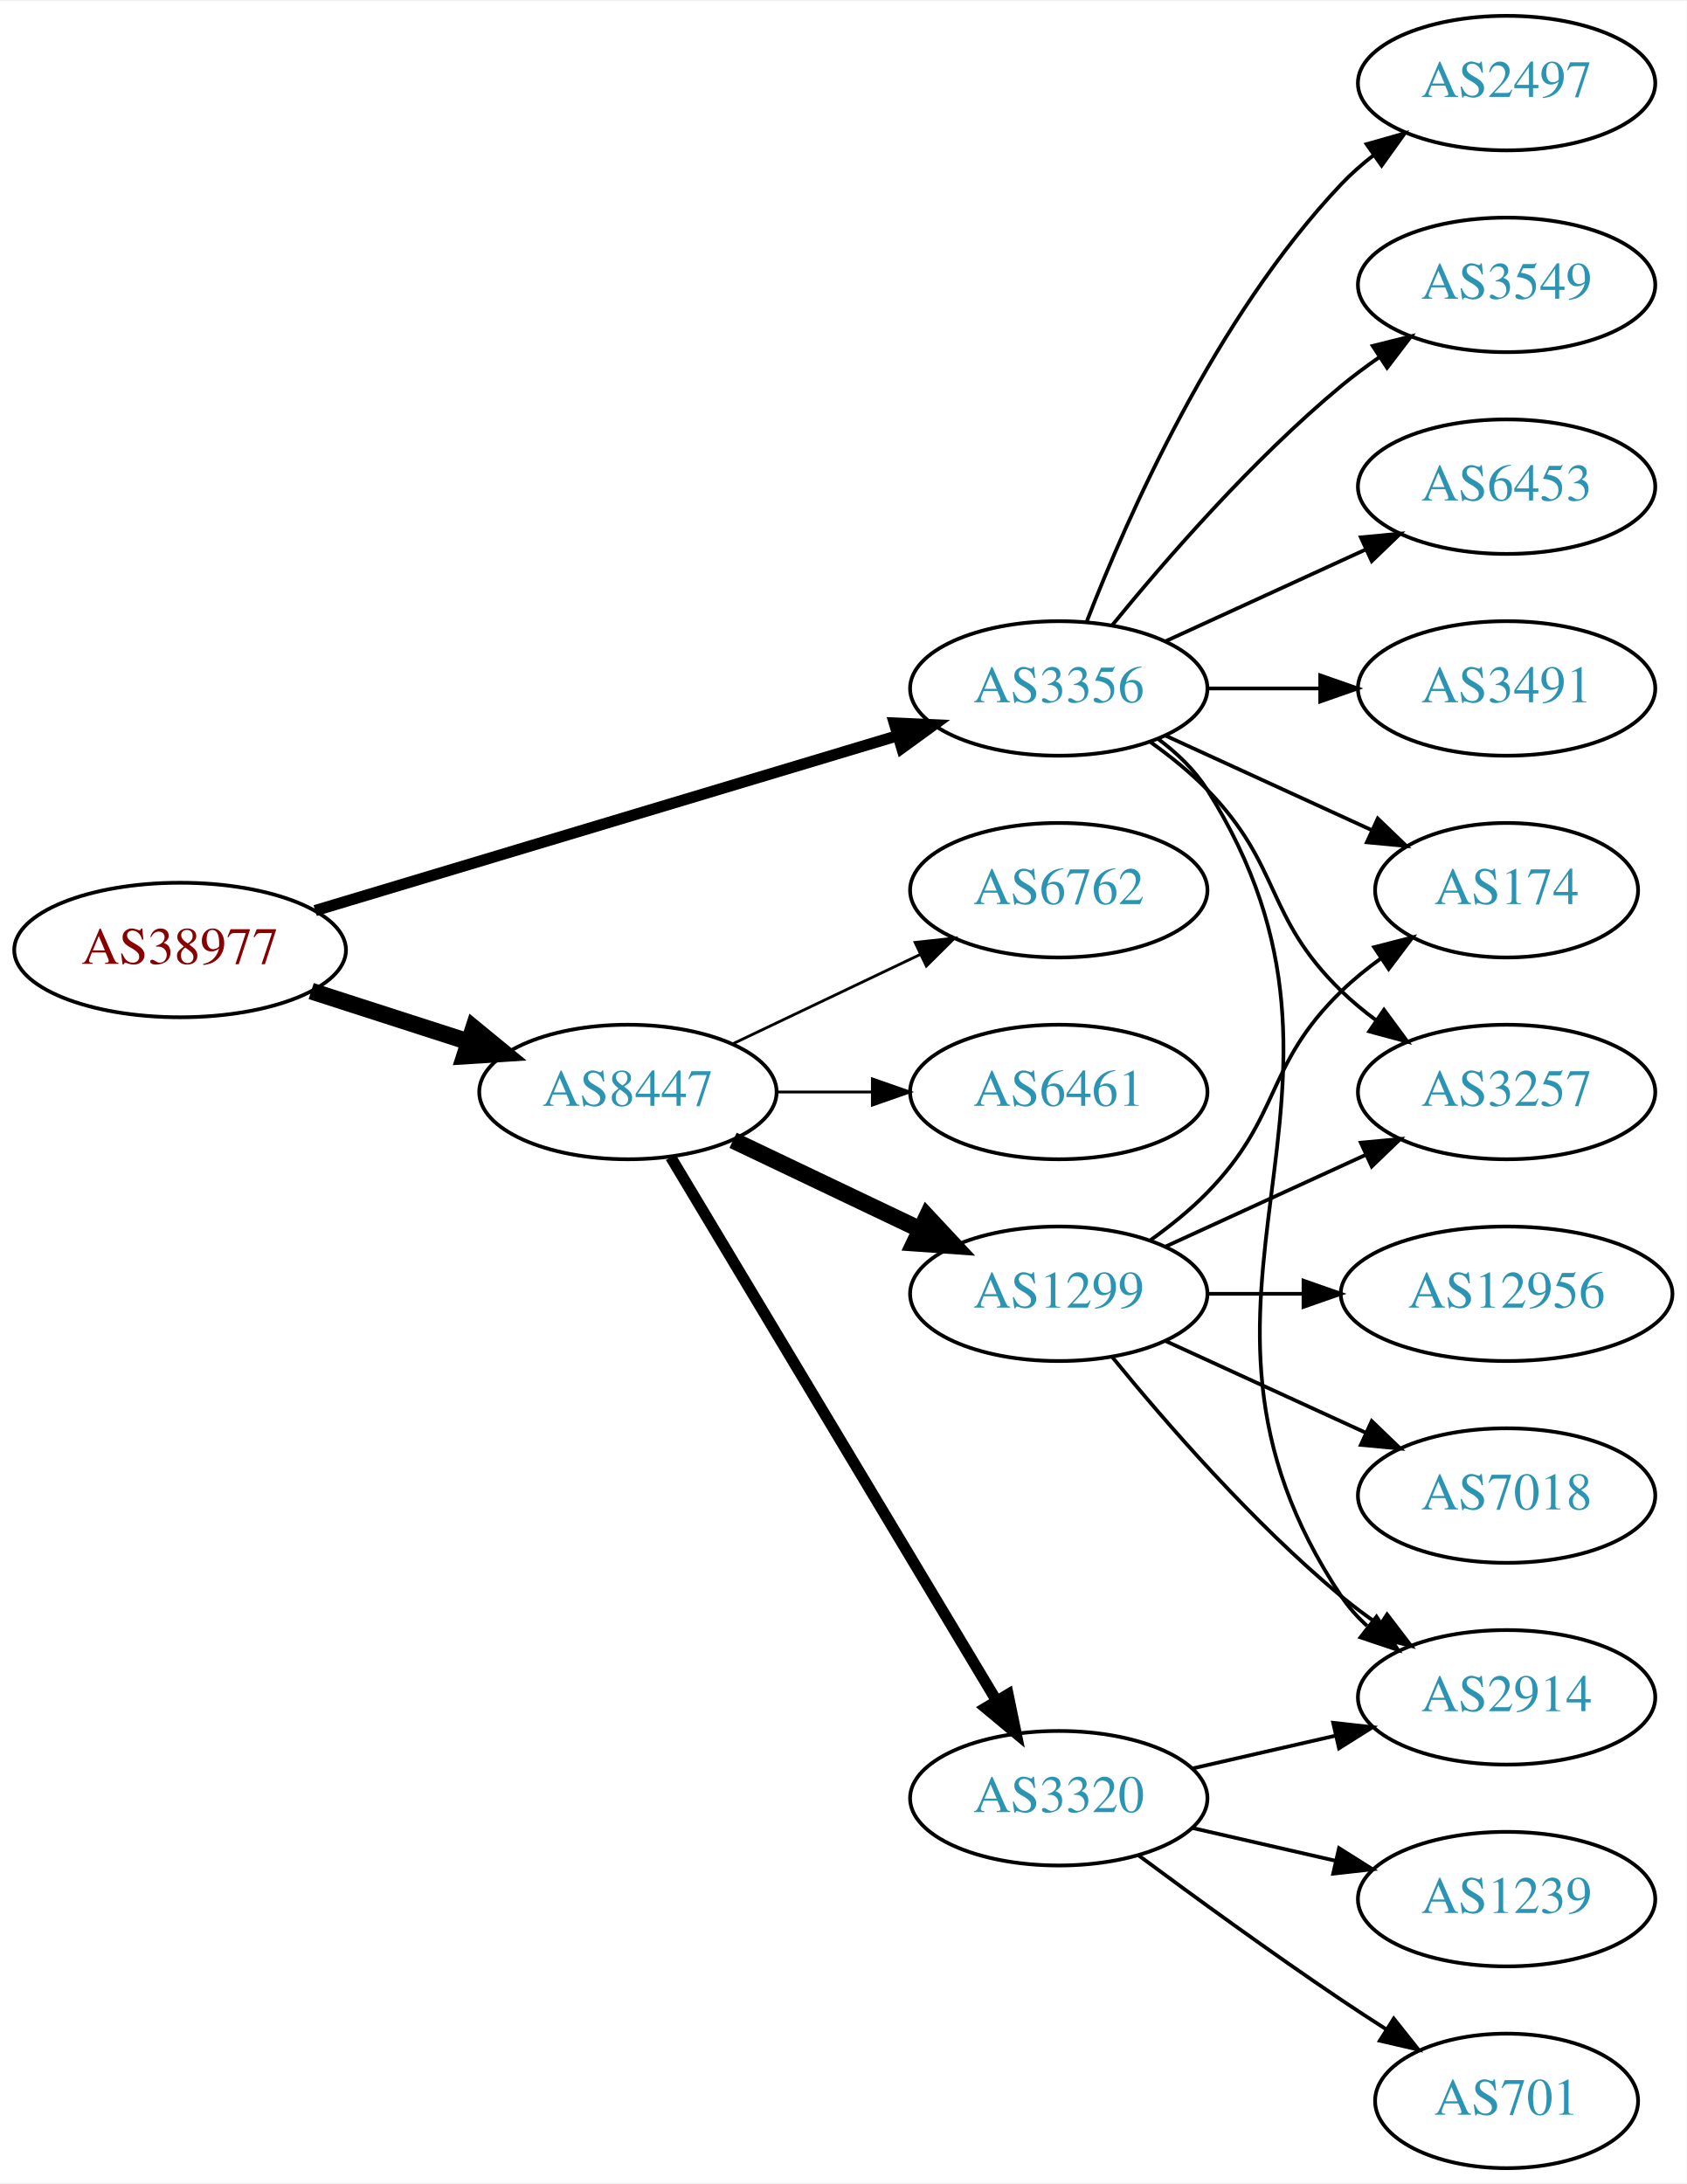
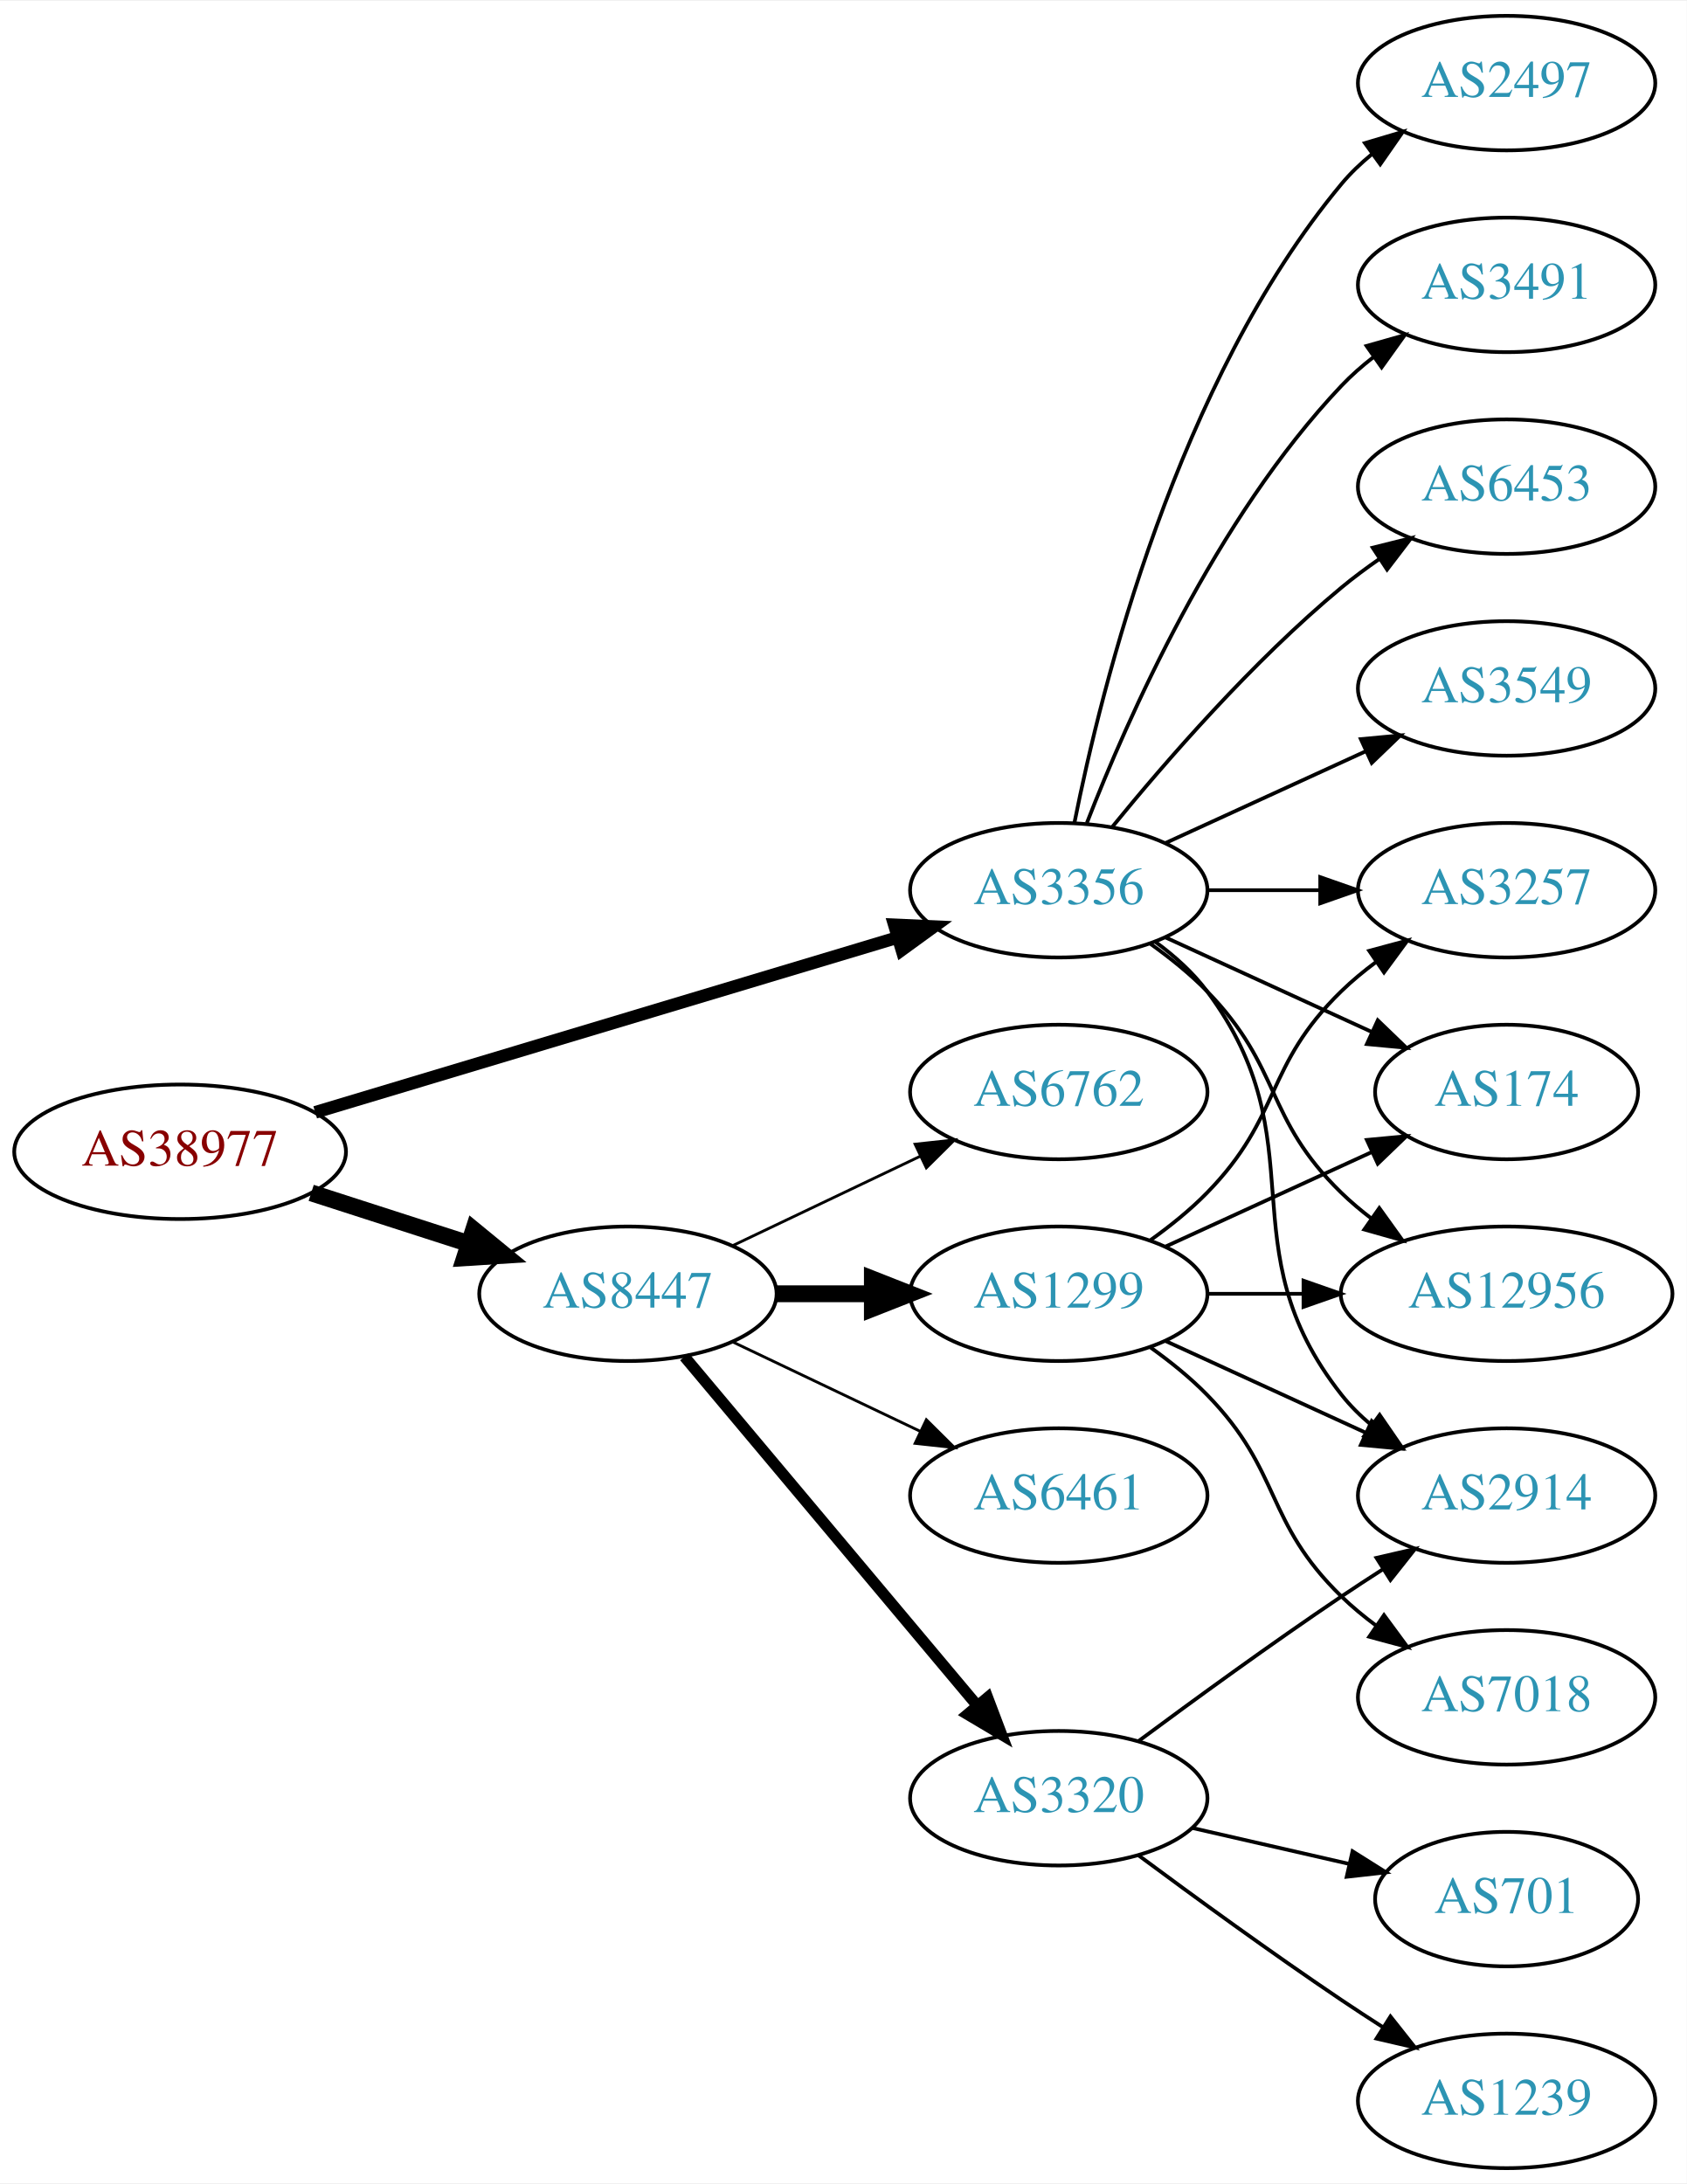
<svg xmlns="http://www.w3.org/2000/svg" xmlns:xlink="http://www.w3.org/1999/xlink" width="451pt" height="584pt" viewBox="0.00 0.00 451.37 584.00">
  <g id="graph0" class="graph" transform="scale(1 1) rotate(0) translate(4 580)">
    <polygon fill="white" stroke="none" points="-4,4 -4,-580 447.37,-580 447.37,4 -4,4" />
    <g id="node1" class="node">
      <g id="a_node1">
        <a xlink:href="/asn/38977" xlink:title="AS38977 ~ Silhouette International Schmied AG [AT]">
-           <ellipse fill="#ffffff" stroke="black" cx="44.196" cy="-326" rx="44.393" ry="18" />
-           <text text-anchor="middle" x="44.196" y="-322.3" font-family="Times,serif" font-size="14.00" fill="#880000">AS38977</text>
+           <ellipse fill="#ffffff" stroke="black" cx="44.196" cy="-272" rx="44.393" ry="18" />
+           <text text-anchor="middle" x="44.196" y="-268.3" font-family="Times,serif" font-size="14.00" fill="#880000">AS38977</text>
        </a>
      </g>
    </g>
    <g id="node2" class="node">
      <g id="a_node2">
        <a xlink:href="/asn/3356" xlink:title="AS3356 ~ Level 3 Parent, LLC [US]">
-           <ellipse fill="#ffffff" stroke="black" cx="279.332" cy="-396" rx="39.794" ry="18" />
-           <text text-anchor="middle" x="279.332" y="-392.3" font-family="Times,serif" font-size="14.00" fill="#2c94b3">AS3356</text>
+           <ellipse fill="#ffffff" stroke="black" cx="279.332" cy="-342" rx="39.794" ry="18" />
+           <text text-anchor="middle" x="279.332" y="-338.3" font-family="Times,serif" font-size="14.00" fill="#2c94b3">AS3356</text>
        </a>
      </g>
    </g>
    <g id="edge1" class="edge">
-       <path fill="none" stroke="black" stroke-width="3" d="M80.351,-336.555C122.097,-349.09 191.667,-369.979 236.241,-383.362" />
-       <polygon fill="black" stroke="black" stroke-width="3" points="235.318,-386.739 245.902,-386.263 237.331,-380.035 235.318,-386.739" />
+       <path fill="none" stroke="black" stroke-width="3.375" d="M80.351,-282.555C122.097,-295.09 191.667,-315.979 236.241,-329.362" />
+       <polygon fill="black" stroke="black" stroke-width="3.375" points="235.318,-332.739 245.902,-332.263 237.331,-326.035 235.318,-332.739" />
    </g>
    <g id="node3" class="node">
      <g id="a_node3">
        <a xlink:href="/asn/8447" xlink:title="AS8447 ~ A1 Telekom Austria AG [AT]">
-           <ellipse fill="#ffffff" stroke="black" cx="164.039" cy="-288" rx="39.794" ry="18" />
-           <text text-anchor="middle" x="164.039" y="-284.3" font-family="Times,serif" font-size="14.00" fill="#2c94b3">AS8447</text>
+           <ellipse fill="#ffffff" stroke="black" cx="164.039" cy="-234" rx="39.794" ry="18" />
+           <text text-anchor="middle" x="164.039" y="-230.3" font-family="Times,serif" font-size="14.00" fill="#2c94b3">AS8447</text>
        </a>
      </g>
    </g>
    <g id="edge2" class="edge">
-       <path fill="none" stroke="black" stroke-width="4.5" d="M79.281,-315.009C92.409,-310.776 107.55,-305.893 121.318,-301.454" />
-       <polygon fill="black" stroke="black" stroke-width="4.5" points="122.743,-305.131 131.052,-298.315 120.326,-297.636 122.743,-305.131" />
+       <path fill="none" stroke="black" stroke-width="4.5" d="M79.281,-261.009C92.409,-256.776 107.55,-251.893 121.318,-247.454" />
+       <polygon fill="black" stroke="black" stroke-width="4.5" points="122.743,-251.131 131.052,-244.315 120.326,-243.636 122.743,-251.131" />
    </g>
    <g id="node4" class="node">
      <g id="a_node4">
+         <a xlink:href="/asn/174" xlink:title="AS174 ~ Cogent Communications [US]">
+           <ellipse fill="#ffffff" stroke="black" cx="399.174" cy="-288" rx="35.194" ry="18" />
+           <text text-anchor="middle" x="399.174" y="-284.3" font-family="Times,serif" font-size="14.00" fill="#2c94b3">AS174</text>
+         </a>
+       </g>
+     </g>
+     <g id="edge3" class="edge">
+       <path fill="none" stroke="black" d="M307.96,-329.339C324.377,-321.817 345.358,-312.202 362.955,-304.139" />
+       <polygon fill="black" stroke="black" points="364.7,-307.189 372.332,-299.842 361.783,-300.826 364.7,-307.189" />
+     </g>
+     <g id="node5" class="node">
+       <g id="a_node5">
        <a xlink:href="/asn/6453" xlink:title="AS6453 ~ TATA COMMUNICATIONS (AMERICA) INC [US]">
          <ellipse fill="#ffffff" stroke="black" cx="399.174" cy="-450" rx="39.794" ry="18" />
          <text text-anchor="middle" x="399.174" y="-446.3" font-family="Times,serif" font-size="14.00" fill="#2c94b3">AS6453</text>
        </a>
      </g>
    </g>
-     <g id="edge3" class="edge">
-       <path fill="none" stroke="black" d="M307.96,-408.661C323.917,-415.973 344.188,-425.261 361.471,-433.181" />
-       <polygon fill="black" stroke="black" points="360.169,-436.435 370.718,-437.419 363.085,-430.071 360.169,-436.435" />
-     </g>
-     <g id="node5" class="node">
-       <g id="a_node5">
-         <a xlink:href="/asn/3491" xlink:title="AS3491 ~ PCCW Global, Inc. [US]">
-           <ellipse fill="#ffffff" stroke="black" cx="399.174" cy="-396" rx="39.794" ry="18" />
-           <text text-anchor="middle" x="399.174" y="-392.3" font-family="Times,serif" font-size="14.00" fill="#2c94b3">AS3491</text>
-         </a>
-       </g>
-     </g>
    <g id="edge4" class="edge">
-       <path fill="none" stroke="black" d="M319.244,-396C328.798,-396 339.147,-396 349.11,-396" />
-       <polygon fill="black" stroke="black" points="349.302,-399.5 359.302,-396 349.302,-392.5 349.302,-399.5" />
+       <path fill="none" stroke="black" d="M293.751,-359.065C307.865,-376.375 331.28,-403.345 354.978,-423 358.194,-425.668 361.695,-428.27 365.265,-430.741" />
+       <polygon fill="black" stroke="black" points="363.343,-433.666 373.622,-436.236 367.189,-427.817 363.343,-433.666" />
    </g>
    <g id="node6" class="node">
      <g id="a_node6">
-         <a xlink:href="/asn/174" xlink:title="AS174 ~ Cogent Communications [US]">
-           <ellipse fill="#ffffff" stroke="black" cx="399.174" cy="-342" rx="35.194" ry="18" />
-           <text text-anchor="middle" x="399.174" y="-338.3" font-family="Times,serif" font-size="14.00" fill="#2c94b3">AS174</text>
+         <a xlink:href="/asn/3549" xlink:title="AS3549 ~ Level 3 Parent, LLC [US]">
+           <ellipse fill="#ffffff" stroke="black" cx="399.174" cy="-396" rx="39.794" ry="18" />
+           <text text-anchor="middle" x="399.174" y="-392.3" font-family="Times,serif" font-size="14.00" fill="#2c94b3">AS3549</text>
        </a>
      </g>
    </g>
    <g id="edge5" class="edge">
-       <path fill="none" stroke="black" d="M307.96,-383.339C324.377,-375.817 345.358,-366.202 362.955,-358.139" />
-       <polygon fill="black" stroke="black" points="364.7,-361.189 372.332,-353.842 361.783,-354.826 364.7,-361.189" />
+       <path fill="none" stroke="black" d="M307.96,-354.661C323.917,-361.973 344.188,-371.261 361.471,-379.181" />
+       <polygon fill="black" stroke="black" points="360.169,-382.435 370.718,-383.419 363.085,-376.071 360.169,-382.435" />
    </g>
    <g id="node7" class="node">
      <g id="a_node7">
-         <a xlink:href="/asn/3257" xlink:title="AS3257 ~ GTT [DE]">
-           <ellipse fill="#ffffff" stroke="black" cx="399.174" cy="-288" rx="39.794" ry="18" />
-           <text text-anchor="middle" x="399.174" y="-284.3" font-family="Times,serif" font-size="14.00" fill="#2c94b3">AS3257</text>
+         <a xlink:href="/asn/12956" xlink:title="AS12956 ~ TELXIUS [ES]">
+           <ellipse fill="#ffffff" stroke="black" cx="399.174" cy="-234" rx="44.393" ry="18" />
+           <text text-anchor="middle" x="399.174" y="-230.3" font-family="Times,serif" font-size="14.00" fill="#2c94b3">AS12956</text>
        </a>
      </g>
    </g>
    <g id="edge6" class="edge">
-       <path fill="none" stroke="black" d="M303.926,-381.611C309.182,-377.852 314.513,-373.563 318.978,-369 339.151,-348.383 334.285,-335.094 354.978,-315 357.823,-312.237 360.997,-309.614 364.297,-307.166" />
-       <polygon fill="black" stroke="black" points="366.363,-309.994 372.645,-301.462 362.414,-304.214 366.363,-309.994" />
+       <path fill="none" stroke="black" d="M303.926,-327.611C309.182,-323.852 314.513,-319.563 318.978,-315 339.151,-294.383 334.285,-281.094 354.978,-261 357.464,-258.586 360.202,-256.278 363.055,-254.1" />
+       <polygon fill="black" stroke="black" points="365.11,-256.934 371.291,-248.329 361.092,-251.202 365.11,-256.934" />
    </g>
    <g id="node8" class="node">
      <g id="a_node8">
+         <a xlink:href="/asn/3257" xlink:title="AS3257 ~ GTT [DE]">
+           <ellipse fill="#ffffff" stroke="black" cx="399.174" cy="-342" rx="39.794" ry="18" />
+           <text text-anchor="middle" x="399.174" y="-338.3" font-family="Times,serif" font-size="14.00" fill="#2c94b3">AS3257</text>
+         </a>
+       </g>
+     </g>
+     <g id="edge7" class="edge">
+       <path fill="none" stroke="black" d="M319.244,-342C328.798,-342 339.147,-342 349.11,-342" />
+       <polygon fill="black" stroke="black" points="349.302,-345.5 359.302,-342 349.302,-338.5 349.302,-345.5" />
+     </g>
+     <g id="node9" class="node">
+       <g id="a_node9">
        <a xlink:href="/asn/2497" xlink:title="AS2497 ~ Internet Initiative Japan Inc. [JP]">
          <ellipse fill="#ffffff" stroke="black" cx="399.174" cy="-558" rx="39.794" ry="18" />
          <text text-anchor="middle" x="399.174" y="-554.3" font-family="Times,serif" font-size="14.00" fill="#2c94b3">AS2497</text>
        </a>
      </g>
    </g>
-     <g id="edge7" class="edge">
-       <path fill="none" stroke="black" d="M286.855,-413.994C297.605,-441.728 321.262,-495.429 354.978,-531 357.564,-533.728 360.481,-536.294 363.55,-538.677" />
-       <polygon fill="black" stroke="black" points="361.704,-541.658 371.898,-544.543 365.728,-535.93 361.704,-541.658" />
-     </g>
-     <g id="node9" class="node">
-       <g id="a_node9">
-         <a xlink:href="/asn/2914" xlink:title="AS2914 ~ NTT America, Inc. [US]">
-           <ellipse fill="#ffffff" stroke="black" cx="399.174" cy="-126" rx="39.794" ry="18" />
-           <text text-anchor="middle" x="399.174" y="-122.3" font-family="Times,serif" font-size="14.00" fill="#2c94b3">AS2914</text>
-         </a>
-       </g>
-     </g>
    <g id="edge8" class="edge">
-       <path fill="none" stroke="black" d="M305.858,-382.528C310.903,-378.777 315.658,-374.26 318.978,-369 370.928,-286.7 300.94,-233.944 354.978,-153 356.893,-150.131 359.227,-147.51 361.808,-145.128" />
-       <polygon fill="black" stroke="black" points="364.359,-147.579 370.12,-138.687 360.071,-142.046 364.359,-147.579" />
+       <path fill="none" stroke="black" d="M283.53,-360.073C290.694,-396.141 310.968,-478.125 354.978,-531 357.383,-533.889 360.179,-536.563 363.172,-539.013" />
+       <polygon fill="black" stroke="black" points="361.26,-541.95 371.415,-544.973 365.361,-536.277 361.26,-541.95" />
    </g>
    <g id="node10" class="node">
      <g id="a_node10">
-         <a xlink:href="/asn/3549" xlink:title="AS3549 ~ Level 3 Parent, LLC [US]">
+         <a xlink:href="/asn/3491" xlink:title="AS3491 ~ PCCW Global, Inc. [US]">
          <ellipse fill="#ffffff" stroke="black" cx="399.174" cy="-504" rx="39.794" ry="18" />
-           <text text-anchor="middle" x="399.174" y="-500.3" font-family="Times,serif" font-size="14.00" fill="#2c94b3">AS3549</text>
+           <text text-anchor="middle" x="399.174" y="-500.3" font-family="Times,serif" font-size="14.00" fill="#2c94b3">AS3491</text>
        </a>
      </g>
    </g>
    <g id="edge9" class="edge">
-       <path fill="none" stroke="black" d="M293.751,-413.065C307.865,-430.375 331.28,-457.345 354.978,-477 358.194,-479.668 361.695,-482.27 365.265,-484.741" />
-       <polygon fill="black" stroke="black" points="363.343,-487.666 373.622,-490.236 367.189,-481.817 363.343,-487.666" />
+       <path fill="none" stroke="black" d="M286.855,-359.994C297.605,-387.728 321.262,-441.429 354.978,-477 357.564,-479.728 360.481,-482.294 363.55,-484.677" />
+       <polygon fill="black" stroke="black" points="361.704,-487.658 371.898,-490.543 365.728,-481.93 361.704,-487.658" />
    </g>
    <g id="node11" class="node">
      <g id="a_node11">
-         <a xlink:href="/asn/6762" xlink:title="AS6762 ~ TELECOM ITALIA SPARKLE S.p.A. [IT]">
-           <ellipse fill="#ffffff" stroke="black" cx="279.332" cy="-342" rx="39.794" ry="18" />
-           <text text-anchor="middle" x="279.332" y="-338.3" font-family="Times,serif" font-size="14.00" fill="#2c94b3">AS6762</text>
+         <a xlink:href="/asn/2914" xlink:title="AS2914 ~ NTT America, Inc. [US]">
+           <ellipse fill="#ffffff" stroke="black" cx="399.174" cy="-180" rx="39.794" ry="18" />
+           <text text-anchor="middle" x="399.174" y="-176.3" font-family="Times,serif" font-size="14.00" fill="#2c94b3">AS2914</text>
        </a>
      </g>
    </g>
    <g id="edge10" class="edge">
-       <path fill="none" stroke="black" stroke-width="0.75" d="M192.175,-300.934C207.169,-308.081 225.99,-317.052 242.213,-324.785" />
-       <polygon fill="black" stroke="black" stroke-width="0.75" points="240.884,-328.028 251.417,-329.171 243.895,-321.709 240.884,-328.028" />
+       <path fill="none" stroke="black" d="M305.262,-328.118C310.338,-324.389 315.256,-319.984 318.978,-315 349.249,-274.458 323.679,-246.754 354.978,-207 357.303,-204.047 360.047,-201.33 363.006,-198.853" />
+       <polygon fill="black" stroke="black" points="365.199,-201.585 371.203,-192.855 361.065,-195.936 365.199,-201.585" />
    </g>
    <g id="node12" class="node">
      <g id="a_node12">
+         <a xlink:href="/asn/1299" xlink:title="AS1299 ~ Telia Carrier [EU]">
+           <ellipse fill="#ffffff" stroke="black" cx="279.332" cy="-234" rx="39.794" ry="18" />
+           <text text-anchor="middle" x="279.332" y="-230.3" font-family="Times,serif" font-size="14.00" fill="#2c94b3">AS1299</text>
+         </a>
+       </g>
+     </g>
+     <g id="edge11" class="edge">
+       <path fill="none" stroke="black" stroke-width="4.5" d="M203.711,-234C211.914,-234 220.678,-234 229.21,-234" />
+       <polygon fill="black" stroke="black" stroke-width="4.5" points="229.449,-237.938 239.449,-234 229.449,-230.063 229.449,-237.938" />
+     </g>
+     <g id="node13" class="node">
+       <g id="a_node13">
+         <a xlink:href="/asn/6762" xlink:title="AS6762 ~ TELECOM ITALIA SPARKLE S.p.A. [IT]">
+           <ellipse fill="#ffffff" stroke="black" cx="279.332" cy="-288" rx="39.794" ry="18" />
+           <text text-anchor="middle" x="279.332" y="-284.3" font-family="Times,serif" font-size="14.00" fill="#2c94b3">AS6762</text>
+         </a>
+       </g>
+     </g>
+     <g id="edge12" class="edge">
+       <path fill="none" stroke="black" stroke-width="0.75" d="M192.175,-246.934C207.169,-254.081 225.99,-263.052 242.213,-270.785" />
+       <polygon fill="black" stroke="black" stroke-width="0.75" points="240.884,-274.028 251.417,-275.171 243.895,-267.709 240.884,-274.028" />
+     </g>
+     <g id="node14" class="node">
+       <g id="a_node14">
        <a xlink:href="/asn/3320" xlink:title="AS3320 ~ DTAG [DE]">
          <ellipse fill="#ffffff" stroke="black" cx="279.332" cy="-99" rx="39.794" ry="18" />
          <text text-anchor="middle" x="279.332" y="-95.3" font-family="Times,serif" font-size="14.00" fill="#2c94b3">AS3320</text>
        </a>
      </g>
    </g>
-     <g id="edge11" class="edge">
-       <path fill="none" stroke="black" stroke-width="3" d="M175.494,-270.558C195.475,-237.225 239.18,-164.314 262.666,-125.134" />
-       <polygon fill="black" stroke="black" stroke-width="3" points="265.762,-126.776 267.902,-116.4 259.758,-123.177 265.762,-126.776" />
-     </g>
-     <g id="node13" class="node">
-       <g id="a_node13">
-         <a xlink:href="/asn/1299" xlink:title="AS1299 ~ Telia Carrier [EU]">
-           <ellipse fill="#ffffff" stroke="black" cx="279.332" cy="-234" rx="39.794" ry="18" />
-           <text text-anchor="middle" x="279.332" y="-230.3" font-family="Times,serif" font-size="14.00" fill="#2c94b3">AS1299</text>
-         </a>
-       </g>
-     </g>
-     <g id="edge12" class="edge">
-       <path fill="none" stroke="black" stroke-width="4.5" d="M192.175,-275.066C207.169,-267.919 225.99,-258.948 242.213,-251.215" />
-       <polygon fill="black" stroke="black" stroke-width="4.5" points="244.084,-254.686 251.417,-246.829 240.695,-247.577 244.084,-254.686" />
-     </g>
-     <g id="node14" class="node">
-       <g id="a_node14">
-         <a xlink:href="/asn/6461" xlink:title="AS6461 ~ Zayo Bandwidth [US]">
-           <ellipse fill="#ffffff" stroke="black" cx="279.332" cy="-288" rx="39.794" ry="18" />
-           <text text-anchor="middle" x="279.332" y="-284.3" font-family="Times,serif" font-size="14.00" fill="#2c94b3">AS6461</text>
-         </a>
-       </g>
-     </g>
    <g id="edge13" class="edge">
-       <path fill="none" stroke="black" stroke-width="0.75" d="M203.711,-288C211.914,-288 220.678,-288 229.21,-288" />
-       <polygon fill="black" stroke="black" stroke-width="0.75" points="229.449,-291.5 239.449,-288 229.449,-284.5 229.449,-291.5" />
-     </g>
-     <g id="edge15" class="edge">
-       <path fill="none" stroke="black" d="M315.051,-106.955C327.051,-109.704 340.672,-112.825 353.364,-115.733" />
-       <polygon fill="black" stroke="black" points="352.767,-119.187 363.296,-118.009 354.33,-112.364 352.767,-119.187" />
+       <path fill="none" stroke="black" stroke-width="3" d="M179.158,-217.175C198.833,-193.731 234.637,-151.066 257.415,-123.924" />
+       <polygon fill="black" stroke="black" stroke-width="3" points="260.287,-125.947 264.034,-116.037 254.925,-121.447 260.287,-125.947" />
    </g>
    <g id="node15" class="node">
      <g id="a_node15">
-         <a xlink:href="/asn/1239" xlink:title="AS1239 ~ Sprint [US]">
-           <ellipse fill="#ffffff" stroke="black" cx="399.174" cy="-72" rx="39.794" ry="18" />
-           <text text-anchor="middle" x="399.174" y="-68.3" font-family="Times,serif" font-size="14.00" fill="#2c94b3">AS1239</text>
+         <a xlink:href="/asn/6461" xlink:title="AS6461 ~ Zayo Bandwidth [US]">
+           <ellipse fill="#ffffff" stroke="black" cx="279.332" cy="-180" rx="39.794" ry="18" />
+           <text text-anchor="middle" x="279.332" y="-176.3" font-family="Times,serif" font-size="14.00" fill="#2c94b3">AS6461</text>
        </a>
      </g>
    </g>
    <g id="edge14" class="edge">
-       <path fill="none" stroke="black" d="M315.051,-91.045C327.051,-88.296 340.672,-85.175 353.364,-82.267" />
-       <polygon fill="black" stroke="black" points="354.33,-85.636 363.296,-79.991 352.767,-78.813 354.33,-85.636" />
+       <path fill="none" stroke="black" stroke-width="0.75" d="M192.175,-221.066C207.169,-213.919 225.99,-204.948 242.213,-197.215" />
+       <polygon fill="black" stroke="black" stroke-width="0.75" points="243.895,-200.291 251.417,-192.829 240.884,-193.972 243.895,-200.291" />
+     </g>
+     <g id="edge16" class="edge">
+       <path fill="none" stroke="black" d="M307.96,-246.661C324.377,-254.183 345.358,-263.798 362.955,-271.861" />
+       <polygon fill="black" stroke="black" points="361.783,-275.174 372.332,-276.158 364.7,-268.811 361.783,-275.174" />
+     </g>
+     <g id="edge18" class="edge">
+       <path fill="none" stroke="black" d="M319.244,-234C327.347,-234 336.022,-234 344.548,-234" />
+       <polygon fill="black" stroke="black" points="344.826,-237.5 354.826,-234 344.826,-230.5 344.826,-237.5" />
+     </g>
+     <g id="edge19" class="edge">
+       <path fill="none" stroke="black" d="M303.926,-248.389C309.182,-252.148 314.513,-256.437 318.978,-261 339.151,-281.617 334.285,-294.906 354.978,-315 357.823,-317.763 360.997,-320.386 364.297,-322.834" />
+       <polygon fill="black" stroke="black" points="362.414,-325.786 372.645,-328.538 366.363,-320.006 362.414,-325.786" />
+     </g>
+     <g id="edge15" class="edge">
+       <path fill="none" stroke="black" d="M307.96,-221.339C323.917,-214.027 344.188,-204.739 361.471,-196.819" />
+       <polygon fill="black" stroke="black" points="363.085,-199.929 370.718,-192.581 360.169,-193.565 363.085,-199.929" />
    </g>
    <g id="node16" class="node">
      <g id="a_node16">
-         <a xlink:href="/asn/701" xlink:title="AS701 ~ UUNET [US]">
-           <ellipse fill="#ffffff" stroke="black" cx="399.174" cy="-18" rx="35.194" ry="18" />
-           <text text-anchor="middle" x="399.174" y="-14.3" font-family="Times,serif" font-size="14.00" fill="#2c94b3">AS701</text>
-         </a>
-       </g>
-     </g>
-     <g id="edge16" class="edge">
-       <path fill="none" stroke="black" d="M300.662,-83.723C315.524,-72.696 336.269,-57.593 354.978,-45 358.795,-42.431 362.845,-39.79 366.876,-37.214" />
-       <polygon fill="black" stroke="black" points="368.98,-40.025 375.57,-31.729 365.245,-34.105 368.98,-40.025" />
+         <a xlink:href="/asn/7018" xlink:title="AS7018 ~ AT&amp;T Services, Inc. [US]">
+           <ellipse fill="#ffffff" stroke="black" cx="399.174" cy="-126" rx="39.794" ry="18" />
+           <text text-anchor="middle" x="399.174" y="-122.3" font-family="Times,serif" font-size="14.00" fill="#2c94b3">AS7018</text>
+         </a>
+       </g>
    </g>
    <g id="edge17" class="edge">
-       <path fill="none" stroke="black" d="M303.926,-248.389C309.182,-252.148 314.513,-256.437 318.978,-261 339.151,-281.617 334.285,-294.906 354.978,-315 358.206,-318.134 361.857,-321.089 365.635,-323.812" />
-       <polygon fill="black" stroke="black" points="363.732,-326.75 373.995,-329.383 367.614,-320.925 363.732,-326.75" />
-     </g>
-     <g id="edge20" class="edge">
-       <path fill="none" stroke="black" d="M307.96,-246.661C323.917,-253.973 344.188,-263.261 361.471,-271.181" />
-       <polygon fill="black" stroke="black" points="360.169,-274.435 370.718,-275.419 363.085,-268.071 360.169,-274.435" />
-     </g>
-     <g id="edge18" class="edge">
-       <path fill="none" stroke="black" d="M293.751,-216.935C307.865,-199.625 331.28,-172.655 354.978,-153 358.194,-150.332 361.695,-147.73 365.265,-145.259" />
-       <polygon fill="black" stroke="black" points="367.189,-148.183 373.622,-139.764 363.343,-142.334 367.189,-148.183" />
+       <path fill="none" stroke="black" d="M303.926,-219.611C309.182,-215.852 314.513,-211.563 318.978,-207 339.151,-186.383 334.285,-173.094 354.978,-153 357.823,-150.237 360.997,-147.614 364.297,-145.166" />
+       <polygon fill="black" stroke="black" points="366.363,-147.994 372.645,-139.462 362.414,-142.214 366.363,-147.994" />
+     </g>
+     <g id="edge21" class="edge">
+       <path fill="none" stroke="black" d="M300.662,-114.277C315.524,-125.304 336.269,-140.407 354.978,-153 358.527,-155.389 362.277,-157.839 366.026,-160.242" />
+       <polygon fill="black" stroke="black" points="364.352,-163.325 374.674,-165.712 368.094,-157.409 364.352,-163.325" />
    </g>
    <g id="node17" class="node">
      <g id="a_node17">
-         <a xlink:href="/asn/7018" xlink:title="AS7018 ~ AT&amp;T Services, Inc. [US]">
-           <ellipse fill="#ffffff" stroke="black" cx="399.174" cy="-180" rx="39.794" ry="18" />
-           <text text-anchor="middle" x="399.174" y="-176.3" font-family="Times,serif" font-size="14.00" fill="#2c94b3">AS7018</text>
-         </a>
-       </g>
-     </g>
-     <g id="edge19" class="edge">
-       <path fill="none" stroke="black" d="M307.96,-221.339C323.917,-214.027 344.188,-204.739 361.471,-196.819" />
-       <polygon fill="black" stroke="black" points="363.085,-199.929 370.718,-192.581 360.169,-193.565 363.085,-199.929" />
+         <a xlink:href="/asn/701" xlink:title="AS701 ~ UUNET [US]">
+           <ellipse fill="#ffffff" stroke="black" cx="399.174" cy="-72" rx="35.194" ry="18" />
+           <text text-anchor="middle" x="399.174" y="-68.3" font-family="Times,serif" font-size="14.00" fill="#2c94b3">AS701</text>
+         </a>
+       </g>
+     </g>
+     <g id="edge20" class="edge">
+       <path fill="none" stroke="black" d="M315.051,-91.045C328.143,-88.045 343.166,-84.603 356.806,-81.478" />
+       <polygon fill="black" stroke="black" points="357.948,-84.807 366.914,-79.162 356.384,-77.984 357.948,-84.807" />
    </g>
    <g id="node18" class="node">
      <g id="a_node18">
-         <a xlink:href="/asn/12956" xlink:title="AS12956 ~ TELXIUS [ES]">
-           <ellipse fill="#ffffff" stroke="black" cx="399.174" cy="-234" rx="44.393" ry="18" />
-           <text text-anchor="middle" x="399.174" y="-230.3" font-family="Times,serif" font-size="14.00" fill="#2c94b3">AS12956</text>
-         </a>
-       </g>
-     </g>
-     <g id="edge21" class="edge">
-       <path fill="none" stroke="black" d="M319.244,-234C327.347,-234 336.022,-234 344.548,-234" />
-       <polygon fill="black" stroke="black" points="344.826,-237.5 354.826,-234 344.826,-230.5 344.826,-237.5" />
+         <a xlink:href="/asn/1239" xlink:title="AS1239 ~ Sprint [US]">
+           <ellipse fill="#ffffff" stroke="black" cx="399.174" cy="-18" rx="39.794" ry="18" />
+           <text text-anchor="middle" x="399.174" y="-14.3" font-family="Times,serif" font-size="14.00" fill="#2c94b3">AS1239</text>
+         </a>
+       </g>
+     </g>
+     <g id="edge22" class="edge">
+       <path fill="none" stroke="black" d="M300.662,-83.723C315.524,-72.696 336.269,-57.593 354.978,-45 358.527,-42.611 362.277,-40.161 366.026,-37.758" />
+       <polygon fill="black" stroke="black" points="368.094,-40.591 374.674,-32.288 364.352,-34.675 368.094,-40.591" />
    </g>
  </g>
</svg>
